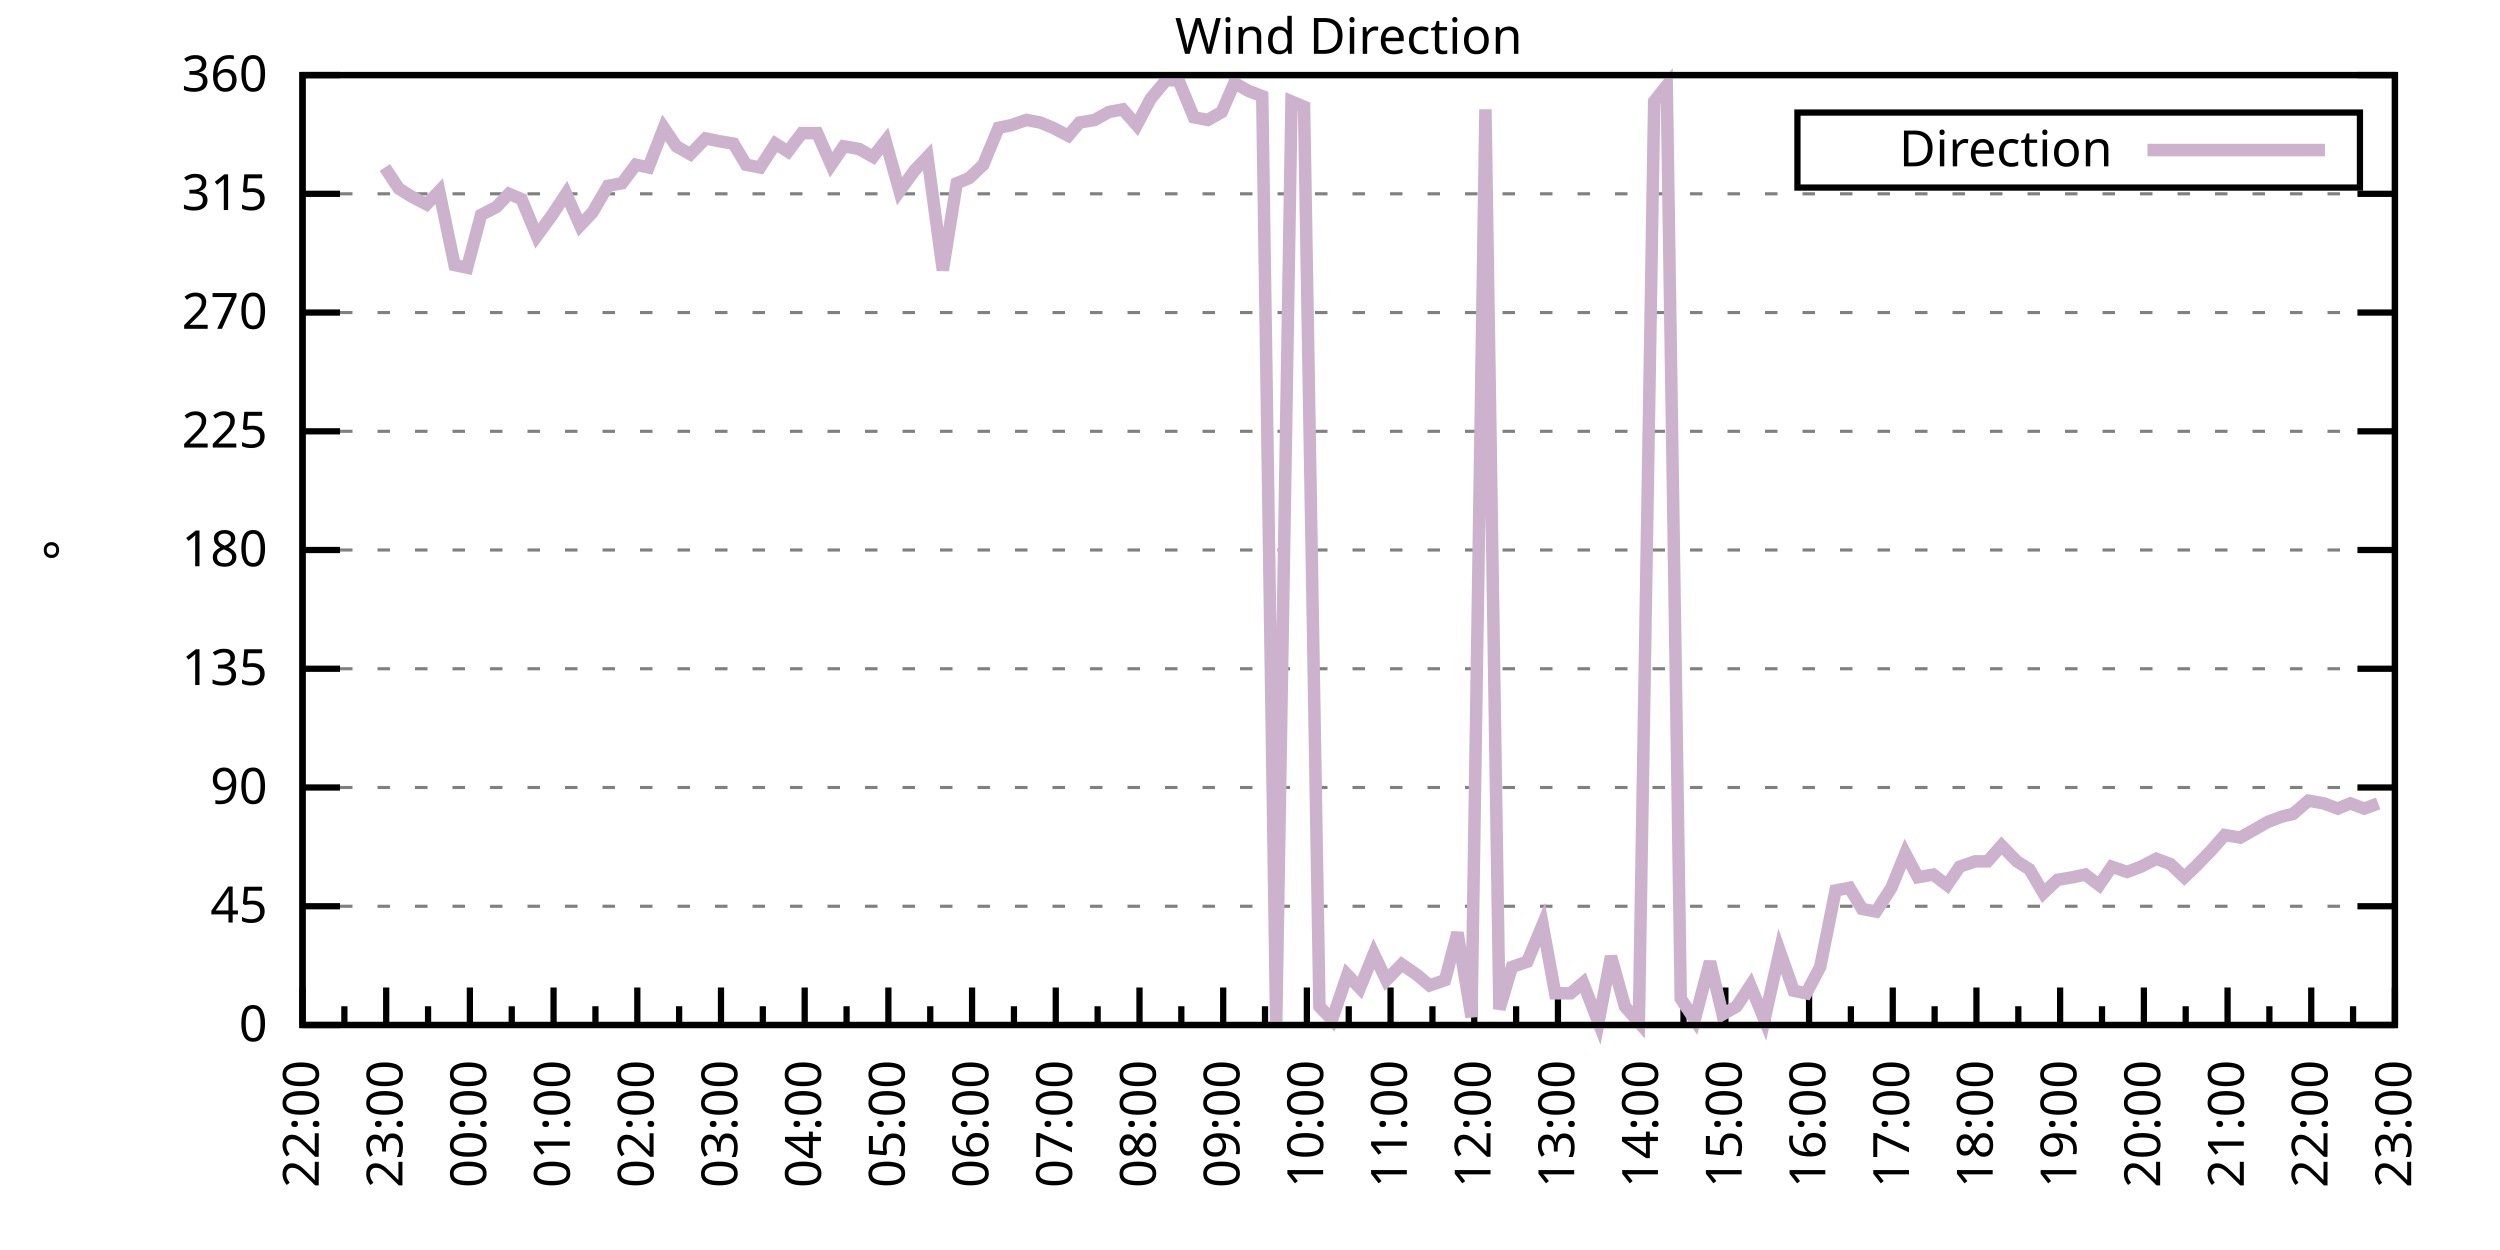
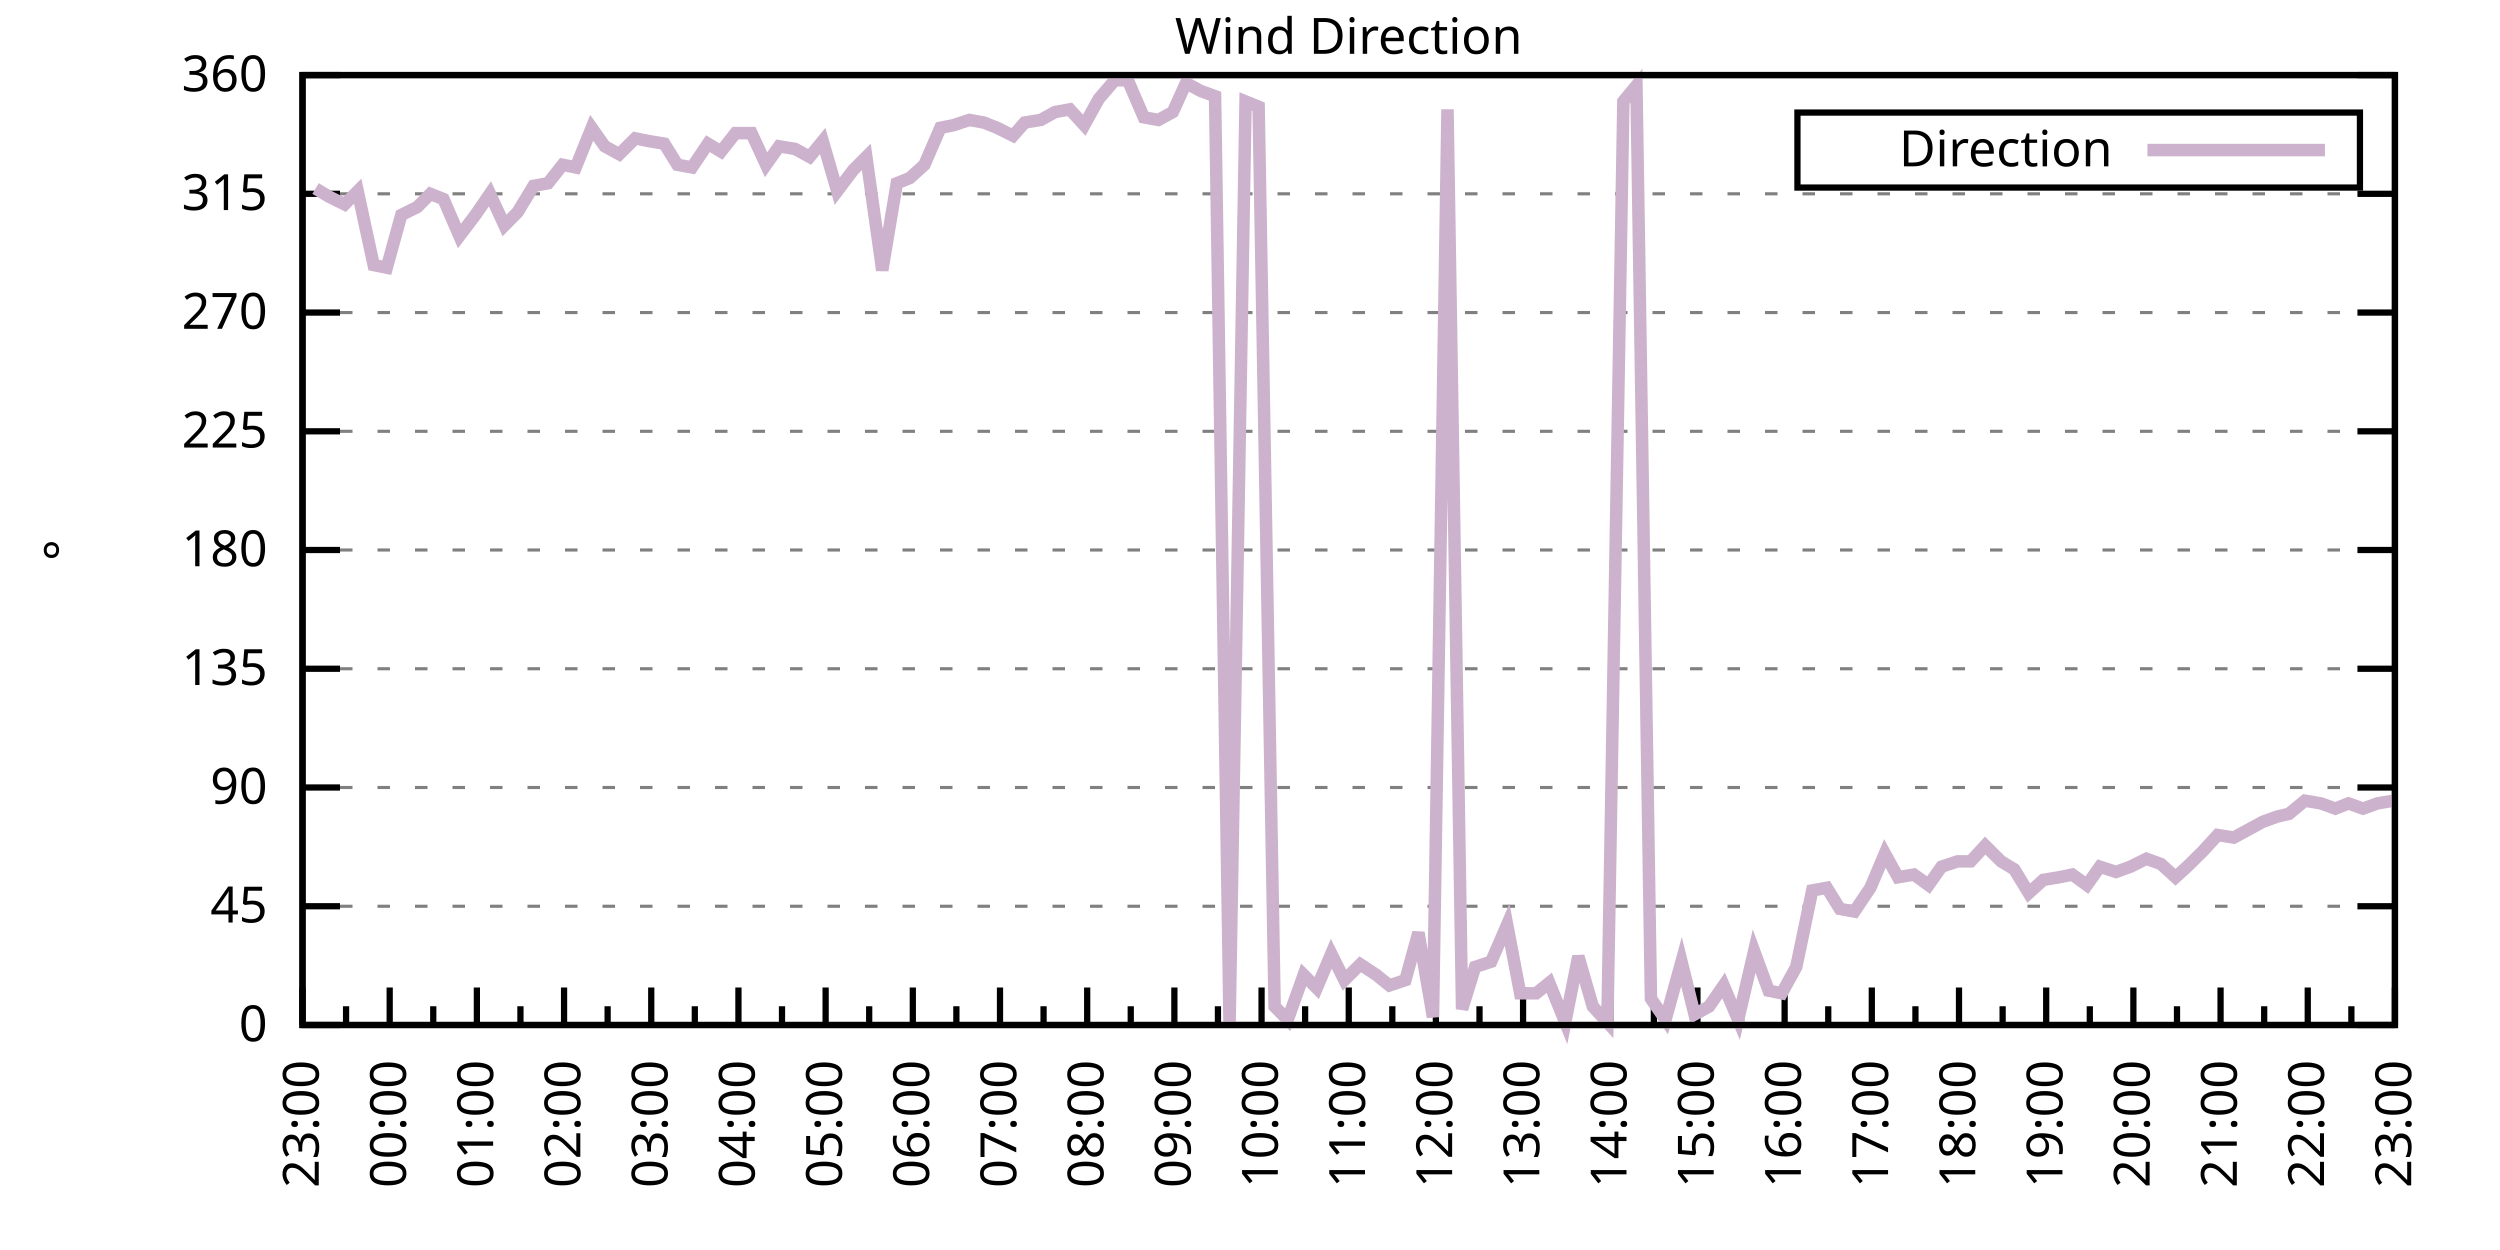
<svg xmlns="http://www.w3.org/2000/svg" xmlns:xlink="http://www.w3.org/1999/xlink" width="400" height="200" viewBox="0 0 400 200">
  <g id="gnuplot_canvas">
    <rect x="0" y="0" width="400" height="200" fill="none" />
    <defs>
      <circle id="gpDot" r="0.5" stroke-width="0.5" stroke="currentColor" />
      <path id="gpPt0" stroke-width="0.333" stroke="currentColor" d="M-1,0 h2 M0,-1 v2" />
      <path id="gpPt1" stroke-width="0.333" stroke="currentColor" d="M-1,-1 L1,1 M1,-1 L-1,1" />
      <path id="gpPt2" stroke-width="0.333" stroke="currentColor" d="M-1,0 L1,0 M0,-1 L0,1 M-1,-1 L1,1 M-1,1 L1,-1" />
      <rect id="gpPt3" stroke-width="0.333" stroke="currentColor" x="-1" y="-1" width="2" height="2" />
      <rect id="gpPt4" stroke-width="0.333" stroke="currentColor" fill="currentColor" x="-1" y="-1" width="2" height="2" />
      <circle id="gpPt5" stroke-width="0.333" stroke="currentColor" cx="0" cy="0" r="1" />
      <use xlink:href="#gpPt5" id="gpPt6" fill="currentColor" stroke="none" />
      <path id="gpPt7" stroke-width="0.333" stroke="currentColor" d="M0,-1.33 L-1.33,0.67 L1.33,0.67 z" />
      <use xlink:href="#gpPt7" id="gpPt8" fill="currentColor" stroke="none" />
      <use xlink:href="#gpPt7" id="gpPt9" stroke="currentColor" transform="rotate(180)" />
      <use xlink:href="#gpPt9" id="gpPt10" fill="currentColor" stroke="none" />
      <use xlink:href="#gpPt3" id="gpPt11" stroke="currentColor" transform="rotate(45)" />
      <use xlink:href="#gpPt11" id="gpPt12" fill="currentColor" stroke="none" />
      <path id="gpPt13" stroke-width="0.333" stroke="currentColor" d="M0,1.330 L1.265,0.411 L0.782,-1.067 L-0.782,-1.076 L-1.265,0.411 z" />
      <use xlink:href="#gpPt13" id="gpPt14" fill="currentColor" stroke="none" />
      <filter id="textbox" filterUnits="objectBoundingBox" x="0" y="0" height="1" width="1">
        <feFlood flood-color="white" flood-opacity="1" result="bgnd" />
        <feComposite in="SourceGraphic" in2="bgnd" operator="atop" />
      </filter>
      <filter id="greybox" filterUnits="objectBoundingBox" x="0" y="0" height="1" width="1">
        <feFlood flood-color="lightgrey" flood-opacity="1" result="grey" />
        <feComposite in="SourceGraphic" in2="grey" operator="atop" />
      </filter>
    </defs>
    <g fill="none" color="white" stroke="currentColor" stroke-width="1.00" stroke-linecap="butt" stroke-linejoin="miter">
</g>
    <g fill="none" color="black" stroke="currentColor" stroke-width="1.00" stroke-linecap="butt" stroke-linejoin="miter">
      <g stroke="none" shape-rendering="crispEdges">
        <polygon fill="rgb(255, 255, 255)" points="48.40,164.00 383.18,164.00 383.18,12.02 48.40,12.02 " />
      </g>
    </g>
    <g fill="none" color="black" stroke="currentColor" stroke-width="1.00" stroke-linecap="butt" stroke-linejoin="miter">
</g>
    <g fill="none" color="black" stroke="black" stroke-width="0.50" stroke-linecap="butt" stroke-linejoin="miter">
</g>
    <g fill="none" color="gray" stroke="currentColor" stroke-width="0.50" stroke-linecap="butt" stroke-linejoin="miter">
      <path stroke="gray" stroke-dasharray="2,4" class="gridline" d="M48.40,164.00 L383.19,164.00  " />
    </g>
    <g fill="none" color="gray" stroke="gray" stroke-width="1.00" stroke-linecap="butt" stroke-linejoin="miter">
</g>
    <g fill="none" color="black" stroke="currentColor" stroke-width="1.00" stroke-linecap="butt" stroke-linejoin="miter">
      <path stroke="black" d="M48.40,164.00 L54.40,164.00 M383.19,164.00 L377.19,164.00  " />
      <g transform="translate(42.80,166.60)" stroke="none" fill="black" font-family="Sans" font-size="8.00" text-anchor="end">
        <text>
          <tspan font-family="Sans"> 0</tspan>
        </text>
      </g>
    </g>
    <g fill="none" color="black" stroke="currentColor" stroke-width="1.00" stroke-linecap="butt" stroke-linejoin="miter">
</g>
    <g fill="none" color="black" stroke="black" stroke-width="0.50" stroke-linecap="butt" stroke-linejoin="miter">
</g>
    <g fill="none" color="gray" stroke="currentColor" stroke-width="0.50" stroke-linecap="butt" stroke-linejoin="miter">
      <path stroke="gray" stroke-dasharray="2,4" class="gridline" d="M48.40,145.00 L383.19,145.00  " />
    </g>
    <g fill="none" color="gray" stroke="gray" stroke-width="1.00" stroke-linecap="butt" stroke-linejoin="miter">
</g>
    <g fill="none" color="black" stroke="currentColor" stroke-width="1.00" stroke-linecap="butt" stroke-linejoin="miter">
      <path stroke="black" d="M48.40,145.00 L54.40,145.00 M383.19,145.00 L377.19,145.00  " />
      <g transform="translate(42.80,147.60)" stroke="none" fill="black" font-family="Sans" font-size="8.00" text-anchor="end">
        <text>
          <tspan font-family="Sans"> 45</tspan>
        </text>
      </g>
    </g>
    <g fill="none" color="black" stroke="currentColor" stroke-width="1.00" stroke-linecap="butt" stroke-linejoin="miter">
</g>
    <g fill="none" color="black" stroke="black" stroke-width="0.50" stroke-linecap="butt" stroke-linejoin="miter">
</g>
    <g fill="none" color="gray" stroke="currentColor" stroke-width="0.50" stroke-linecap="butt" stroke-linejoin="miter">
      <path stroke="gray" stroke-dasharray="2,4" class="gridline" d="M48.40,126.00 L383.19,126.00  " />
    </g>
    <g fill="none" color="gray" stroke="gray" stroke-width="1.00" stroke-linecap="butt" stroke-linejoin="miter">
</g>
    <g fill="none" color="black" stroke="currentColor" stroke-width="1.00" stroke-linecap="butt" stroke-linejoin="miter">
      <path stroke="black" d="M48.40,126.00 L54.40,126.00 M383.19,126.00 L377.19,126.00  " />
      <g transform="translate(42.80,128.60)" stroke="none" fill="black" font-family="Sans" font-size="8.00" text-anchor="end">
        <text>
          <tspan font-family="Sans"> 90</tspan>
        </text>
      </g>
    </g>
    <g fill="none" color="black" stroke="currentColor" stroke-width="1.00" stroke-linecap="butt" stroke-linejoin="miter">
</g>
    <g fill="none" color="black" stroke="black" stroke-width="0.50" stroke-linecap="butt" stroke-linejoin="miter">
</g>
    <g fill="none" color="gray" stroke="currentColor" stroke-width="0.50" stroke-linecap="butt" stroke-linejoin="miter">
      <path stroke="gray" stroke-dasharray="2,4" class="gridline" d="M48.40,107.00 L383.19,107.00  " />
    </g>
    <g fill="none" color="gray" stroke="gray" stroke-width="1.00" stroke-linecap="butt" stroke-linejoin="miter">
</g>
    <g fill="none" color="black" stroke="currentColor" stroke-width="1.00" stroke-linecap="butt" stroke-linejoin="miter">
      <path stroke="black" d="M48.40,107.00 L54.40,107.00 M383.19,107.00 L377.19,107.00  " />
      <g transform="translate(42.80,109.60)" stroke="none" fill="black" font-family="Sans" font-size="8.00" text-anchor="end">
        <text>
          <tspan font-family="Sans"> 135</tspan>
        </text>
      </g>
    </g>
    <g fill="none" color="black" stroke="currentColor" stroke-width="1.00" stroke-linecap="butt" stroke-linejoin="miter">
</g>
    <g fill="none" color="black" stroke="black" stroke-width="0.50" stroke-linecap="butt" stroke-linejoin="miter">
</g>
    <g fill="none" color="gray" stroke="currentColor" stroke-width="0.50" stroke-linecap="butt" stroke-linejoin="miter">
      <path stroke="gray" stroke-dasharray="2,4" class="gridline" d="M48.40,88.00 L383.19,88.00  " />
    </g>
    <g fill="none" color="gray" stroke="gray" stroke-width="1.00" stroke-linecap="butt" stroke-linejoin="miter">
</g>
    <g fill="none" color="black" stroke="currentColor" stroke-width="1.00" stroke-linecap="butt" stroke-linejoin="miter">
      <path stroke="black" d="M48.40,88.00 L54.40,88.00 M383.19,88.00 L377.19,88.00  " />
      <g transform="translate(42.80,90.60)" stroke="none" fill="black" font-family="Sans" font-size="8.00" text-anchor="end">
        <text>
          <tspan font-family="Sans"> 180</tspan>
        </text>
      </g>
    </g>
    <g fill="none" color="black" stroke="currentColor" stroke-width="1.00" stroke-linecap="butt" stroke-linejoin="miter">
</g>
    <g fill="none" color="black" stroke="black" stroke-width="0.50" stroke-linecap="butt" stroke-linejoin="miter">
</g>
    <g fill="none" color="gray" stroke="currentColor" stroke-width="0.50" stroke-linecap="butt" stroke-linejoin="miter">
      <path stroke="gray" stroke-dasharray="2,4" class="gridline" d="M48.40,69.01 L383.19,69.01  " />
    </g>
    <g fill="none" color="gray" stroke="gray" stroke-width="1.00" stroke-linecap="butt" stroke-linejoin="miter">
</g>
    <g fill="none" color="black" stroke="currentColor" stroke-width="1.00" stroke-linecap="butt" stroke-linejoin="miter">
      <path stroke="black" d="M48.40,69.01 L54.40,69.01 M383.19,69.01 L377.19,69.01  " />
      <g transform="translate(42.80,71.61)" stroke="none" fill="black" font-family="Sans" font-size="8.00" text-anchor="end">
        <text>
          <tspan font-family="Sans"> 225</tspan>
        </text>
      </g>
    </g>
    <g fill="none" color="black" stroke="currentColor" stroke-width="1.00" stroke-linecap="butt" stroke-linejoin="miter">
</g>
    <g fill="none" color="black" stroke="black" stroke-width="0.50" stroke-linecap="butt" stroke-linejoin="miter">
</g>
    <g fill="none" color="gray" stroke="currentColor" stroke-width="0.50" stroke-linecap="butt" stroke-linejoin="miter">
      <path stroke="gray" stroke-dasharray="2,4" class="gridline" d="M48.40,50.01 L383.19,50.01  " />
    </g>
    <g fill="none" color="gray" stroke="gray" stroke-width="1.00" stroke-linecap="butt" stroke-linejoin="miter">
</g>
    <g fill="none" color="black" stroke="currentColor" stroke-width="1.00" stroke-linecap="butt" stroke-linejoin="miter">
      <path stroke="black" d="M48.40,50.01 L54.40,50.01 M383.19,50.01 L377.19,50.01  " />
      <g transform="translate(42.80,52.61)" stroke="none" fill="black" font-family="Sans" font-size="8.00" text-anchor="end">
        <text>
          <tspan font-family="Sans"> 270</tspan>
        </text>
      </g>
    </g>
    <g fill="none" color="black" stroke="currentColor" stroke-width="1.00" stroke-linecap="butt" stroke-linejoin="miter">
</g>
    <g fill="none" color="black" stroke="black" stroke-width="0.50" stroke-linecap="butt" stroke-linejoin="miter">
</g>
    <g fill="none" color="gray" stroke="currentColor" stroke-width="0.50" stroke-linecap="butt" stroke-linejoin="miter">
      <path stroke="gray" stroke-dasharray="2,4" class="gridline" d="M48.40,31.01 L383.19,31.01  " />
    </g>
    <g fill="none" color="gray" stroke="gray" stroke-width="1.00" stroke-linecap="butt" stroke-linejoin="miter">
</g>
    <g fill="none" color="black" stroke="currentColor" stroke-width="1.00" stroke-linecap="butt" stroke-linejoin="miter">
      <path stroke="black" d="M48.40,31.01 L54.40,31.01 M383.19,31.01 L377.19,31.01  " />
      <g transform="translate(42.80,33.61)" stroke="none" fill="black" font-family="Sans" font-size="8.00" text-anchor="end">
        <text>
          <tspan font-family="Sans"> 315</tspan>
        </text>
      </g>
    </g>
    <g fill="none" color="black" stroke="currentColor" stroke-width="1.00" stroke-linecap="butt" stroke-linejoin="miter">
</g>
    <g fill="none" color="black" stroke="black" stroke-width="0.50" stroke-linecap="butt" stroke-linejoin="miter">
</g>
    <g fill="none" color="gray" stroke="currentColor" stroke-width="0.50" stroke-linecap="butt" stroke-linejoin="miter">
      <path stroke="gray" stroke-dasharray="2,4" class="gridline" d="M48.40,12.01 L383.19,12.01  " />
    </g>
    <g fill="none" color="gray" stroke="gray" stroke-width="1.00" stroke-linecap="butt" stroke-linejoin="miter">
</g>
    <g fill="none" color="black" stroke="currentColor" stroke-width="1.00" stroke-linecap="butt" stroke-linejoin="miter">
      <path stroke="black" d="M48.40,12.01 L54.40,12.01 M383.19,12.01 L377.19,12.01  " />
      <g transform="translate(42.80,14.61)" stroke="none" fill="black" font-family="Sans" font-size="8.00" text-anchor="end">
        <text>
          <tspan font-family="Sans"> 360</tspan>
        </text>
      </g>
    </g>
    <g fill="none" color="black" stroke="currentColor" stroke-width="1.00" stroke-linecap="butt" stroke-linejoin="miter">
      <path stroke="black" d="M48.40,164.00 L48.40,158.00  " />
      <g transform="translate(51.00,169.60) rotate(270)" stroke="none" fill="black" font-family="Sans" font-size="8.00" text-anchor="end">
        <text>
+           <tspan font-family="Sans">23:00</tspan>
+         </text>
+       </g>
+     </g>
+     <g fill="none" color="black" stroke="currentColor" stroke-width="1.00" stroke-linecap="butt" stroke-linejoin="miter">
+       <path stroke="black" d="M55.37,164.00 L55.37,161.00 M62.35,164.00 L62.35,158.00  " />
+       <g transform="translate(64.95,169.60) rotate(270)" stroke="none" fill="black" font-family="Sans" font-size="8.00" text-anchor="end">
+         <text>
+           <tspan font-family="Sans">00:00</tspan>
+         </text>
+       </g>
+     </g>
+     <g fill="none" color="black" stroke="currentColor" stroke-width="1.00" stroke-linecap="butt" stroke-linejoin="miter">
+       <path stroke="black" d="M69.32,164.00 L69.32,161.00 M76.30,164.00 L76.30,158.00  " />
+       <g transform="translate(78.90,169.60) rotate(270)" stroke="none" fill="black" font-family="Sans" font-size="8.00" text-anchor="end">
+         <text>
+           <tspan font-family="Sans">01:00</tspan>
+         </text>
+       </g>
+     </g>
+     <g fill="none" color="black" stroke="currentColor" stroke-width="1.00" stroke-linecap="butt" stroke-linejoin="miter">
+       <path stroke="black" d="M83.27,164.00 L83.27,161.00 M90.25,164.00 L90.25,158.00  " />
+       <g transform="translate(92.85,169.60) rotate(270)" stroke="none" fill="black" font-family="Sans" font-size="8.00" text-anchor="end">
+         <text>
+           <tspan font-family="Sans">02:00</tspan>
+         </text>
+       </g>
+     </g>
+     <g fill="none" color="black" stroke="currentColor" stroke-width="1.00" stroke-linecap="butt" stroke-linejoin="miter">
+       <path stroke="black" d="M97.22,164.00 L97.22,161.00 M104.20,164.00 L104.20,158.00  " />
+       <g transform="translate(106.80,169.60) rotate(270)" stroke="none" fill="black" font-family="Sans" font-size="8.00" text-anchor="end">
+         <text>
+           <tspan font-family="Sans">03:00</tspan>
+         </text>
+       </g>
+     </g>
+     <g fill="none" color="black" stroke="currentColor" stroke-width="1.00" stroke-linecap="butt" stroke-linejoin="miter">
+       <path stroke="black" d="M111.17,164.00 L111.17,161.00 M118.15,164.00 L118.15,158.00  " />
+       <g transform="translate(120.75,169.60) rotate(270)" stroke="none" fill="black" font-family="Sans" font-size="8.00" text-anchor="end">
+         <text>
+           <tspan font-family="Sans">04:00</tspan>
+         </text>
+       </g>
+     </g>
+     <g fill="none" color="black" stroke="currentColor" stroke-width="1.00" stroke-linecap="butt" stroke-linejoin="miter">
+       <path stroke="black" d="M125.12,164.00 L125.12,161.00 M132.10,164.00 L132.10,158.00  " />
+       <g transform="translate(134.70,169.60) rotate(270)" stroke="none" fill="black" font-family="Sans" font-size="8.00" text-anchor="end">
+         <text>
+           <tspan font-family="Sans">05:00</tspan>
+         </text>
+       </g>
+     </g>
+     <g fill="none" color="black" stroke="currentColor" stroke-width="1.00" stroke-linecap="butt" stroke-linejoin="miter">
+       <path stroke="black" d="M139.07,164.00 L139.07,161.00 M146.05,164.00 L146.05,158.00  " />
+       <g transform="translate(148.65,169.60) rotate(270)" stroke="none" fill="black" font-family="Sans" font-size="8.00" text-anchor="end">
+         <text>
+           <tspan font-family="Sans">06:00</tspan>
+         </text>
+       </g>
+     </g>
+     <g fill="none" color="black" stroke="currentColor" stroke-width="1.00" stroke-linecap="butt" stroke-linejoin="miter">
+       <path stroke="black" d="M153.02,164.00 L153.02,161.00 M160.00,164.00 L160.00,158.00  " />
+       <g transform="translate(162.60,169.60) rotate(270)" stroke="none" fill="black" font-family="Sans" font-size="8.00" text-anchor="end">
+         <text>
+           <tspan font-family="Sans">07:00</tspan>
+         </text>
+       </g>
+     </g>
+     <g fill="none" color="black" stroke="currentColor" stroke-width="1.00" stroke-linecap="butt" stroke-linejoin="miter">
+       <path stroke="black" d="M166.97,164.00 L166.97,161.00 M173.95,164.00 L173.95,158.00  " />
+       <g transform="translate(176.55,169.60) rotate(270)" stroke="none" fill="black" font-family="Sans" font-size="8.00" text-anchor="end">
+         <text>
+           <tspan font-family="Sans">08:00</tspan>
+         </text>
+       </g>
+     </g>
+     <g fill="none" color="black" stroke="currentColor" stroke-width="1.00" stroke-linecap="butt" stroke-linejoin="miter">
+       <path stroke="black" d="M180.92,164.00 L180.92,161.00 M187.90,164.00 L187.90,158.00  " />
+       <g transform="translate(190.50,169.60) rotate(270)" stroke="none" fill="black" font-family="Sans" font-size="8.00" text-anchor="end">
+         <text>
+           <tspan font-family="Sans">09:00</tspan>
+         </text>
+       </g>
+     </g>
+     <g fill="none" color="black" stroke="currentColor" stroke-width="1.00" stroke-linecap="butt" stroke-linejoin="miter">
+       <path stroke="black" d="M194.87,164.00 L194.87,161.00 M201.85,164.00 L201.85,158.00  " />
+       <g transform="translate(204.45,169.60) rotate(270)" stroke="none" fill="black" font-family="Sans" font-size="8.00" text-anchor="end">
+         <text>
+           <tspan font-family="Sans">10:00</tspan>
+         </text>
+       </g>
+     </g>
+     <g fill="none" color="black" stroke="currentColor" stroke-width="1.00" stroke-linecap="butt" stroke-linejoin="miter">
+       <path stroke="black" d="M208.82,164.00 L208.82,161.00 M215.80,164.00 L215.80,158.00  " />
+       <g transform="translate(218.40,169.60) rotate(270)" stroke="none" fill="black" font-family="Sans" font-size="8.00" text-anchor="end">
+         <text>
+           <tspan font-family="Sans">11:00</tspan>
+         </text>
+       </g>
+     </g>
+     <g fill="none" color="black" stroke="currentColor" stroke-width="1.00" stroke-linecap="butt" stroke-linejoin="miter">
+       <path stroke="black" d="M222.77,164.00 L222.77,161.00 M229.74,164.00 L229.74,158.00  " />
+       <g transform="translate(232.34,169.60) rotate(270)" stroke="none" fill="black" font-family="Sans" font-size="8.00" text-anchor="end">
+         <text>
+           <tspan font-family="Sans">12:00</tspan>
+         </text>
+       </g>
+     </g>
+     <g fill="none" color="black" stroke="currentColor" stroke-width="1.00" stroke-linecap="butt" stroke-linejoin="miter">
+       <path stroke="black" d="M236.72,164.00 L236.72,161.00 M243.69,164.00 L243.69,158.00  " />
+       <g transform="translate(246.29,169.60) rotate(270)" stroke="none" fill="black" font-family="Sans" font-size="8.00" text-anchor="end">
+         <text>
+           <tspan font-family="Sans">13:00</tspan>
+         </text>
+       </g>
+     </g>
+     <g fill="none" color="black" stroke="currentColor" stroke-width="1.00" stroke-linecap="butt" stroke-linejoin="miter">
+       <path stroke="black" d="M250.67,164.00 L250.67,161.00 M257.64,164.00 L257.64,158.00  " />
+       <g transform="translate(260.24,169.60) rotate(270)" stroke="none" fill="black" font-family="Sans" font-size="8.00" text-anchor="end">
+         <text>
+           <tspan font-family="Sans">14:00</tspan>
+         </text>
+       </g>
+     </g>
+     <g fill="none" color="black" stroke="currentColor" stroke-width="1.00" stroke-linecap="butt" stroke-linejoin="miter">
+       <path stroke="black" d="M264.62,164.00 L264.62,161.00 M271.59,164.00 L271.59,158.00  " />
+       <g transform="translate(274.19,169.60) rotate(270)" stroke="none" fill="black" font-family="Sans" font-size="8.00" text-anchor="end">
+         <text>
+           <tspan font-family="Sans">15:00</tspan>
+         </text>
+       </g>
+     </g>
+     <g fill="none" color="black" stroke="currentColor" stroke-width="1.00" stroke-linecap="butt" stroke-linejoin="miter">
+       <path stroke="black" d="M278.57,164.00 L278.57,161.00 M285.54,164.00 L285.54,158.00  " />
+       <g transform="translate(288.14,169.60) rotate(270)" stroke="none" fill="black" font-family="Sans" font-size="8.00" text-anchor="end">
+         <text>
+           <tspan font-family="Sans">16:00</tspan>
+         </text>
+       </g>
+     </g>
+     <g fill="none" color="black" stroke="currentColor" stroke-width="1.00" stroke-linecap="butt" stroke-linejoin="miter">
+       <path stroke="black" d="M292.52,164.00 L292.52,161.00 M299.49,164.00 L299.49,158.00  " />
+       <g transform="translate(302.09,169.60) rotate(270)" stroke="none" fill="black" font-family="Sans" font-size="8.00" text-anchor="end">
+         <text>
+           <tspan font-family="Sans">17:00</tspan>
+         </text>
+       </g>
+     </g>
+     <g fill="none" color="black" stroke="currentColor" stroke-width="1.00" stroke-linecap="butt" stroke-linejoin="miter">
+       <path stroke="black" d="M306.47,164.00 L306.47,161.00 M313.44,164.00 L313.44,158.00  " />
+       <g transform="translate(316.04,169.60) rotate(270)" stroke="none" fill="black" font-family="Sans" font-size="8.00" text-anchor="end">
+         <text>
+           <tspan font-family="Sans">18:00</tspan>
+         </text>
+       </g>
+     </g>
+     <g fill="none" color="black" stroke="currentColor" stroke-width="1.00" stroke-linecap="butt" stroke-linejoin="miter">
+       <path stroke="black" d="M320.42,164.00 L320.42,161.00 M327.39,164.00 L327.39,158.00  " />
+       <g transform="translate(329.99,169.60) rotate(270)" stroke="none" fill="black" font-family="Sans" font-size="8.00" text-anchor="end">
+         <text>
+           <tspan font-family="Sans">19:00</tspan>
+         </text>
+       </g>
+     </g>
+     <g fill="none" color="black" stroke="currentColor" stroke-width="1.00" stroke-linecap="butt" stroke-linejoin="miter">
+       <path stroke="black" d="M334.37,164.00 L334.37,161.00 M341.34,164.00 L341.34,158.00  " />
+       <g transform="translate(343.94,169.60) rotate(270)" stroke="none" fill="black" font-family="Sans" font-size="8.00" text-anchor="end">
+         <text>
+           <tspan font-family="Sans">20:00</tspan>
+         </text>
+       </g>
+     </g>
+     <g fill="none" color="black" stroke="currentColor" stroke-width="1.00" stroke-linecap="butt" stroke-linejoin="miter">
+       <path stroke="black" d="M348.32,164.00 L348.32,161.00 M355.29,164.00 L355.29,158.00  " />
+       <g transform="translate(357.89,169.60) rotate(270)" stroke="none" fill="black" font-family="Sans" font-size="8.00" text-anchor="end">
+         <text>
+           <tspan font-family="Sans">21:00</tspan>
+         </text>
+       </g>
+     </g>
+     <g fill="none" color="black" stroke="currentColor" stroke-width="1.00" stroke-linecap="butt" stroke-linejoin="miter">
+       <path stroke="black" d="M362.27,164.00 L362.27,161.00 M369.24,164.00 L369.24,158.00  " />
+       <g transform="translate(371.84,169.60) rotate(270)" stroke="none" fill="black" font-family="Sans" font-size="8.00" text-anchor="end">
+         <text>
          <tspan font-family="Sans">22:00</tspan>
        </text>
      </g>
    </g>
    <g fill="none" color="black" stroke="currentColor" stroke-width="1.00" stroke-linecap="butt" stroke-linejoin="miter">
-       <path stroke="black" d="M55.10,164.00 L55.10,161.00 M61.79,164.00 L61.79,158.00  " />
-       <g transform="translate(64.39,169.60) rotate(270)" stroke="none" fill="black" font-family="Sans" font-size="8.00" text-anchor="end">
-         <text>
-           <tspan font-family="Sans">23:00</tspan>
-         </text>
-       </g>
-     </g>
-     <g fill="none" color="black" stroke="currentColor" stroke-width="1.00" stroke-linecap="butt" stroke-linejoin="miter">
-       <path stroke="black" d="M68.49,164.00 L68.49,161.00 M75.18,164.00 L75.18,158.00  " />
-       <g transform="translate(77.78,169.60) rotate(270)" stroke="none" fill="black" font-family="Sans" font-size="8.00" text-anchor="end">
-         <text>
-           <tspan font-family="Sans">00:00</tspan>
-         </text>
-       </g>
-     </g>
-     <g fill="none" color="black" stroke="currentColor" stroke-width="1.00" stroke-linecap="butt" stroke-linejoin="miter">
-       <path stroke="black" d="M81.88,164.00 L81.88,161.00 M88.57,164.00 L88.57,158.00  " />
-       <g transform="translate(91.17,169.60) rotate(270)" stroke="none" fill="black" font-family="Sans" font-size="8.00" text-anchor="end">
-         <text>
-           <tspan font-family="Sans">01:00</tspan>
-         </text>
-       </g>
-     </g>
-     <g fill="none" color="black" stroke="currentColor" stroke-width="1.00" stroke-linecap="butt" stroke-linejoin="miter">
-       <path stroke="black" d="M95.27,164.00 L95.27,161.00 M101.97,164.00 L101.97,158.00  " />
-       <g transform="translate(104.57,169.60) rotate(270)" stroke="none" fill="black" font-family="Sans" font-size="8.00" text-anchor="end">
-         <text>
-           <tspan font-family="Sans">02:00</tspan>
-         </text>
-       </g>
-     </g>
-     <g fill="none" color="black" stroke="currentColor" stroke-width="1.00" stroke-linecap="butt" stroke-linejoin="miter">
-       <path stroke="black" d="M108.66,164.00 L108.66,161.00 M115.36,164.00 L115.36,158.00  " />
-       <g transform="translate(117.96,169.60) rotate(270)" stroke="none" fill="black" font-family="Sans" font-size="8.00" text-anchor="end">
-         <text>
-           <tspan font-family="Sans">03:00</tspan>
-         </text>
-       </g>
-     </g>
-     <g fill="none" color="black" stroke="currentColor" stroke-width="1.00" stroke-linecap="butt" stroke-linejoin="miter">
-       <path stroke="black" d="M122.05,164.00 L122.05,161.00 M128.75,164.00 L128.75,158.00  " />
-       <g transform="translate(131.35,169.60) rotate(270)" stroke="none" fill="black" font-family="Sans" font-size="8.00" text-anchor="end">
-         <text>
-           <tspan font-family="Sans">04:00</tspan>
-         </text>
-       </g>
-     </g>
-     <g fill="none" color="black" stroke="currentColor" stroke-width="1.00" stroke-linecap="butt" stroke-linejoin="miter">
-       <path stroke="black" d="M135.45,164.00 L135.45,161.00 M142.14,164.00 L142.14,158.00  " />
-       <g transform="translate(144.74,169.60) rotate(270)" stroke="none" fill="black" font-family="Sans" font-size="8.00" text-anchor="end">
-         <text>
-           <tspan font-family="Sans">05:00</tspan>
-         </text>
-       </g>
-     </g>
-     <g fill="none" color="black" stroke="currentColor" stroke-width="1.00" stroke-linecap="butt" stroke-linejoin="miter">
-       <path stroke="black" d="M148.84,164.00 L148.84,161.00 M155.53,164.00 L155.53,158.00  " />
-       <g transform="translate(158.13,169.60) rotate(270)" stroke="none" fill="black" font-family="Sans" font-size="8.00" text-anchor="end">
-         <text>
-           <tspan font-family="Sans">06:00</tspan>
-         </text>
-       </g>
-     </g>
-     <g fill="none" color="black" stroke="currentColor" stroke-width="1.00" stroke-linecap="butt" stroke-linejoin="miter">
-       <path stroke="black" d="M162.23,164.00 L162.23,161.00 M168.92,164.00 L168.92,158.00  " />
-       <g transform="translate(171.52,169.60) rotate(270)" stroke="none" fill="black" font-family="Sans" font-size="8.00" text-anchor="end">
-         <text>
-           <tspan font-family="Sans">07:00</tspan>
-         </text>
-       </g>
-     </g>
-     <g fill="none" color="black" stroke="currentColor" stroke-width="1.00" stroke-linecap="butt" stroke-linejoin="miter">
-       <path stroke="black" d="M175.62,164.00 L175.62,161.00 M182.32,164.00 L182.32,158.00  " />
-       <g transform="translate(184.92,169.60) rotate(270)" stroke="none" fill="black" font-family="Sans" font-size="8.00" text-anchor="end">
-         <text>
-           <tspan font-family="Sans">08:00</tspan>
-         </text>
-       </g>
-     </g>
-     <g fill="none" color="black" stroke="currentColor" stroke-width="1.00" stroke-linecap="butt" stroke-linejoin="miter">
-       <path stroke="black" d="M189.01,164.00 L189.01,161.00 M195.71,164.00 L195.71,158.00  " />
-       <g transform="translate(198.31,169.60) rotate(270)" stroke="none" fill="black" font-family="Sans" font-size="8.00" text-anchor="end">
-         <text>
-           <tspan font-family="Sans">09:00</tspan>
-         </text>
-       </g>
-     </g>
-     <g fill="none" color="black" stroke="currentColor" stroke-width="1.00" stroke-linecap="butt" stroke-linejoin="miter">
-       <path stroke="black" d="M202.40,164.00 L202.40,161.00 M209.10,164.00 L209.10,158.00  " />
-       <g transform="translate(211.70,169.60) rotate(270)" stroke="none" fill="black" font-family="Sans" font-size="8.00" text-anchor="end">
-         <text>
-           <tspan font-family="Sans">10:00</tspan>
-         </text>
-       </g>
-     </g>
-     <g fill="none" color="black" stroke="currentColor" stroke-width="1.00" stroke-linecap="butt" stroke-linejoin="miter">
-       <path stroke="black" d="M215.80,164.00 L215.80,161.00 M222.49,164.00 L222.49,158.00  " />
-       <g transform="translate(225.09,169.60) rotate(270)" stroke="none" fill="black" font-family="Sans" font-size="8.00" text-anchor="end">
-         <text>
-           <tspan font-family="Sans">11:00</tspan>
-         </text>
-       </g>
-     </g>
-     <g fill="none" color="black" stroke="currentColor" stroke-width="1.00" stroke-linecap="butt" stroke-linejoin="miter">
-       <path stroke="black" d="M229.19,164.00 L229.19,161.00 M235.88,164.00 L235.88,158.00  " />
-       <g transform="translate(238.48,169.60) rotate(270)" stroke="none" fill="black" font-family="Sans" font-size="8.00" text-anchor="end">
-         <text>
-           <tspan font-family="Sans">12:00</tspan>
-         </text>
-       </g>
-     </g>
-     <g fill="none" color="black" stroke="currentColor" stroke-width="1.00" stroke-linecap="butt" stroke-linejoin="miter">
-       <path stroke="black" d="M242.58,164.00 L242.58,161.00 M249.27,164.00 L249.27,158.00  " />
-       <g transform="translate(251.87,169.60) rotate(270)" stroke="none" fill="black" font-family="Sans" font-size="8.00" text-anchor="end">
-         <text>
-           <tspan font-family="Sans">13:00</tspan>
-         </text>
-       </g>
-     </g>
-     <g fill="none" color="black" stroke="currentColor" stroke-width="1.00" stroke-linecap="butt" stroke-linejoin="miter">
-       <path stroke="black" d="M255.97,164.00 L255.97,161.00 M262.67,164.00 L262.67,158.00  " />
-       <g transform="translate(265.27,169.60) rotate(270)" stroke="none" fill="black" font-family="Sans" font-size="8.00" text-anchor="end">
-         <text>
-           <tspan font-family="Sans">14:00</tspan>
-         </text>
-       </g>
-     </g>
-     <g fill="none" color="black" stroke="currentColor" stroke-width="1.00" stroke-linecap="butt" stroke-linejoin="miter">
-       <path stroke="black" d="M269.36,164.00 L269.36,161.00 M276.06,164.00 L276.06,158.00  " />
-       <g transform="translate(278.66,169.60) rotate(270)" stroke="none" fill="black" font-family="Sans" font-size="8.00" text-anchor="end">
-         <text>
-           <tspan font-family="Sans">15:00</tspan>
-         </text>
-       </g>
-     </g>
-     <g fill="none" color="black" stroke="currentColor" stroke-width="1.00" stroke-linecap="butt" stroke-linejoin="miter">
-       <path stroke="black" d="M282.75,164.00 L282.75,161.00 M289.45,164.00 L289.45,158.00  " />
-       <g transform="translate(292.05,169.60) rotate(270)" stroke="none" fill="black" font-family="Sans" font-size="8.00" text-anchor="end">
-         <text>
-           <tspan font-family="Sans">16:00</tspan>
-         </text>
-       </g>
-     </g>
-     <g fill="none" color="black" stroke="currentColor" stroke-width="1.00" stroke-linecap="butt" stroke-linejoin="miter">
-       <path stroke="black" d="M296.14,164.00 L296.14,161.00 M302.84,164.00 L302.84,158.00  " />
-       <g transform="translate(305.44,169.60) rotate(270)" stroke="none" fill="black" font-family="Sans" font-size="8.00" text-anchor="end">
-         <text>
-           <tspan font-family="Sans">17:00</tspan>
-         </text>
-       </g>
-     </g>
-     <g fill="none" color="black" stroke="currentColor" stroke-width="1.00" stroke-linecap="butt" stroke-linejoin="miter">
-       <path stroke="black" d="M309.54,164.00 L309.54,161.00 M316.23,164.00 L316.23,158.00  " />
-       <g transform="translate(318.83,169.60) rotate(270)" stroke="none" fill="black" font-family="Sans" font-size="8.00" text-anchor="end">
-         <text>
-           <tspan font-family="Sans">18:00</tspan>
-         </text>
-       </g>
-     </g>
-     <g fill="none" color="black" stroke="currentColor" stroke-width="1.00" stroke-linecap="butt" stroke-linejoin="miter">
-       <path stroke="black" d="M322.93,164.00 L322.93,161.00 M329.62,164.00 L329.62,158.00  " />
-       <g transform="translate(332.22,169.60) rotate(270)" stroke="none" fill="black" font-family="Sans" font-size="8.00" text-anchor="end">
-         <text>
-           <tspan font-family="Sans">19:00</tspan>
-         </text>
-       </g>
-     </g>
-     <g fill="none" color="black" stroke="currentColor" stroke-width="1.00" stroke-linecap="butt" stroke-linejoin="miter">
-       <path stroke="black" d="M336.32,164.00 L336.32,161.00 M343.02,164.00 L343.02,158.00  " />
-       <g transform="translate(345.62,169.60) rotate(270)" stroke="none" fill="black" font-family="Sans" font-size="8.00" text-anchor="end">
-         <text>
-           <tspan font-family="Sans">20:00</tspan>
-         </text>
-       </g>
-     </g>
-     <g fill="none" color="black" stroke="currentColor" stroke-width="1.00" stroke-linecap="butt" stroke-linejoin="miter">
-       <path stroke="black" d="M349.71,164.00 L349.71,161.00 M356.41,164.00 L356.41,158.00  " />
-       <g transform="translate(359.01,169.60) rotate(270)" stroke="none" fill="black" font-family="Sans" font-size="8.00" text-anchor="end">
-         <text>
-           <tspan font-family="Sans">21:00</tspan>
-         </text>
-       </g>
-     </g>
-     <g fill="none" color="black" stroke="currentColor" stroke-width="1.00" stroke-linecap="butt" stroke-linejoin="miter">
-       <path stroke="black" d="M363.10,164.00 L363.10,161.00 M369.80,164.00 L369.80,158.00  " />
-       <g transform="translate(372.40,169.60) rotate(270)" stroke="none" fill="black" font-family="Sans" font-size="8.00" text-anchor="end">
-         <text>
-           <tspan font-family="Sans">22:00</tspan>
-         </text>
-       </g>
-     </g>
-     <g fill="none" color="black" stroke="currentColor" stroke-width="1.00" stroke-linecap="butt" stroke-linejoin="miter">
-       <path stroke="black" d="M376.49,164.00 L376.49,161.00 M383.19,164.00 L383.19,158.00  " />
+       <path stroke="black" d="M376.22,164.00 L376.22,161.00 M383.19,164.00 L383.19,158.00  " />
      <g transform="translate(385.79,169.60) rotate(270)" stroke="none" fill="black" font-family="Sans" font-size="8.00" text-anchor="end">
        <text>
          <tspan font-family="Sans">23:00</tspan>
        </text>
      </g>
    </g>
    <g fill="none" color="black" stroke="currentColor" stroke-width="1.00" stroke-linecap="butt" stroke-linejoin="miter">
</g>
    <g fill="none" color="black" stroke="currentColor" stroke-width="1.00" stroke-linecap="butt" stroke-linejoin="miter">
      <path stroke="black" d="M48.40,12.01 L48.40,164.00 L383.19,164.00 L383.19,12.01 L48.40,12.01 Z  " />
    </g>
    <g fill="none" color="black" stroke="currentColor" stroke-width="1.00" stroke-linecap="butt" stroke-linejoin="miter">
      <g transform="translate(12.80,88.01) rotate(270)" stroke="none" fill="black" font-family="Sans" font-size="8.00" text-anchor="middle">
        <text>
          <tspan font-family="Sans">°</tspan>
        </text>
      </g>
    </g>
    <g fill="none" color="black" stroke="currentColor" stroke-width="1.00" stroke-linecap="butt" stroke-linejoin="miter">
</g>
    <g fill="none" color="black" stroke="currentColor" stroke-width="1.00" stroke-linecap="butt" stroke-linejoin="miter">
      <path stroke="black" d="M287.59,30.01 L287.59,18.01 L377.59,18.01 L377.59,30.01 L287.59,30.01 Z  " />
    </g>
    <g id="Wind_direction_plot_1">
      <g fill="none" color="white" stroke="black" stroke-width="2.00" stroke-linecap="butt" stroke-linejoin="miter">
</g>
      <g fill="none" color="black" stroke="currentColor" stroke-width="2.00" stroke-linecap="butt" stroke-linejoin="miter">
        <g transform="translate(337.99,26.61)" stroke="none" fill="black" font-family="Sans" font-size="8.00" text-anchor="end">
          <text>
            <tspan font-family="Sans">Direction</tspan>
          </text>
        </g>
      </g>
      <g fill="none" color="black" stroke="currentColor" stroke-width="2.00" stroke-linecap="butt" stroke-linejoin="miter">
-         <path stroke="rgb(204, 178, 204)" d="M343.59,24.01 L371.99,24.01 M61.57,26.79 L63.80,30.16 L65.81,31.43 L68.26,32.70 L70.27,30.59 L72.73,42.41   L74.74,42.83 L76.97,34.39 L79.42,33.12 L81.43,31.01 L83.44,31.85 L85.90,37.76 L88.35,34.39 L90.58,31.01   L92.82,36.08 L94.82,33.96 L97.28,29.74 L99.51,29.32 L101.74,26.36 L103.75,26.79 L106.21,20.45 L108.22,23.41   L110.45,24.68 L112.90,22.14 L114.91,22.56 L117.37,22.99 L119.38,26.36 L121.61,26.79 L124.06,22.99 L126.07,24.25   L128.30,21.30 L130.76,21.30 L132.99,26.36 L135.00,23.41 L137.45,23.83 L139.69,25.10 L141.69,22.56 L143.93,30.59   L146.38,27.21 L148.39,25.10 L150.85,43.25 L153.08,29.32 L155.09,28.48 L157.32,26.36 L159.77,20.45 L161.78,20.03   L164.24,19.19 L166.47,19.61 L168.48,20.45 L170.93,21.72 L172.72,19.61 L175.17,19.19 L177.41,17.92 L179.64,17.50   L181.87,20.03 L184.10,15.81 L186.56,12.85 L188.57,12.85 L191.02,18.77 L193.25,19.19 L195.48,17.92 L197.49,13.28   L199.73,14.54 L201.96,15.39 L204.19,164.00 L206.64,16.23 L208.65,17.08 L211.11,161.04 L213.12,163.16 L215.57,155.98   L217.58,158.09 L219.81,152.60 L221.82,156.82 L224.28,154.29 L226.73,155.98 L228.74,157.67 L231.20,156.82 L233.20,149.22   L235.44,162.73 L237.67,17.50 L239.90,161.47 L241.91,154.71 L244.36,153.87 L246.82,147.96 L248.83,158.93 L251.28,158.93   L253.29,157.24 L255.75,163.58 L257.76,153.02 L259.99,161.04 L262.22,163.58 L264.67,16.23 L266.68,13.70 L268.92,159.78   L271.15,163.16 L273.60,153.87 L275.61,162.31 L277.84,161.04 L280.07,157.67 L282.31,163.16 L284.76,152.18 L286.99,158.51   L289.00,158.93 L291.23,154.71 L293.69,142.47 L295.92,142.05 L297.93,145.42 L300.16,145.85 L302.62,142.05 L304.85,136.56   L306.86,140.36 L309.31,139.93 L311.54,141.62 L313.55,138.67 L316.01,137.82 L318.02,137.82 L320.25,135.29 L322.70,137.82   L324.71,139.09 L326.95,142.89 L329.18,140.78 L331.63,140.36 L333.64,139.93 L335.87,141.62 L337.88,138.67 L340.34,139.51   L342.57,138.67 L345.02,137.40 L347.26,138.25 L349.49,140.36 L351.27,138.67 L353.73,136.14 L355.96,133.60 L358.42,134.02   L360.65,132.76 L362.88,131.49 L365.11,130.65 L366.90,130.22 L369.35,128.11 L371.81,128.54 L374.04,129.38 L376.05,128.54   L378.28,129.38 L380.51,128.54  " />
+         <path stroke="rgb(204, 178, 204)" d="M343.59,24.01 L371.99,24.01 M50.49,30.16 L52.58,31.43 L55.14,32.70 L57.23,30.59 L59.79,42.41 L61.88,42.83   L64.21,34.39 L66.77,33.12 L68.86,31.01 L70.95,31.85 L73.51,37.76 L76.07,34.39 L78.39,31.01 L80.72,36.08   L82.81,33.96 L85.37,29.74 L87.69,29.32 L90.02,26.36 L92.11,26.79 L94.67,20.45 L96.76,23.41 L99.08,24.68   L101.64,22.14 L103.73,22.56 L106.29,22.99 L108.38,26.36 L110.71,26.79 L113.27,22.99 L115.36,24.25 L117.68,21.30   L120.24,21.30 L122.57,26.36 L124.66,23.41 L127.22,23.83 L129.54,25.10 L131.63,22.56 L133.96,30.59 L136.51,27.21   L138.61,25.10 L141.16,43.25 L143.49,29.32 L145.58,28.48 L147.91,26.36 L150.46,20.45 L152.56,20.03 L155.11,19.19   L157.44,19.61 L159.53,20.45 L162.09,21.72 L163.95,19.61 L166.51,19.19 L168.83,17.92 L171.16,17.50 L173.48,20.03   L175.81,15.81 L178.36,12.85 L180.46,12.85 L183.01,18.77 L185.34,19.19 L187.66,17.92 L189.76,13.28 L192.08,14.54   L194.41,15.39 L196.73,164.00 L199.29,16.23 L201.38,17.08 L203.94,161.04 L206.03,163.16 L208.59,155.98 L210.68,158.09   L213.01,152.60 L215.10,156.82 L217.65,154.29 L220.21,155.98 L222.30,157.67 L224.86,156.82 L226.95,149.22 L229.28,162.73   L231.60,17.50 L233.93,161.47 L236.02,154.71 L238.58,153.87 L241.14,147.96 L243.23,158.93 L245.79,158.93 L247.88,157.24   L250.44,163.58 L252.53,153.02 L254.85,161.04 L257.18,163.58 L259.74,16.23 L261.83,13.70 L264.15,159.78 L266.48,163.16   L269.04,153.87 L271.13,162.31 L273.45,161.04 L275.78,157.67 L278.10,163.16 L280.66,152.18 L282.99,158.51 L285.08,158.93   L287.40,154.71 L289.96,142.47 L292.29,142.05 L294.38,145.42 L296.70,145.85 L299.26,142.05 L301.58,136.56 L303.68,140.36   L306.23,139.93 L308.56,141.62 L310.65,138.67 L313.21,137.82 L315.30,137.82 L317.63,135.29 L320.18,137.82 L322.28,139.09   L324.60,142.89 L326.93,140.78 L329.48,140.36 L331.58,139.93 L333.90,141.62 L335.99,138.67 L338.55,139.51 L340.88,138.67   L343.43,137.40 L345.76,138.25 L348.08,140.36 L349.94,138.67 L352.50,136.14 L354.83,133.60 L357.38,134.02 L359.71,132.76   L362.03,131.49 L364.36,130.65 L366.22,130.22 L368.78,128.11 L371.33,128.54 L373.66,129.38 L375.75,128.54 L378.08,129.38   L380.40,128.54 L382.96,128.11  " />
      </g>
    </g>
    <g fill="none" color="black" stroke="currentColor" stroke-width="2.00" stroke-linecap="butt" stroke-linejoin="miter">
</g>
    <g fill="none" color="black" stroke="black" stroke-width="1.00" stroke-linecap="butt" stroke-linejoin="miter">
</g>
    <g fill="none" color="black" stroke="currentColor" stroke-width="1.00" stroke-linecap="butt" stroke-linejoin="miter">
      <path stroke="black" d="M48.40,12.01 L48.40,164.00 L383.19,164.00 L383.19,12.01 L48.40,12.01 Z  " />
    </g>
    <g fill="none" color="black" stroke="currentColor" stroke-width="1.00" stroke-linecap="butt" stroke-linejoin="miter">
      <g transform="translate(215.79,8.61)" stroke="none" fill="black" font-family="Sans" font-size="8.00" text-anchor="middle">
        <text>
          <tspan font-family="Sans">Wind Direction</tspan>
        </text>
      </g>
    </g>
    <g fill="none" color="black" stroke="currentColor" stroke-width="1.00" stroke-linecap="butt" stroke-linejoin="miter">
</g>
  </g>
</svg>
